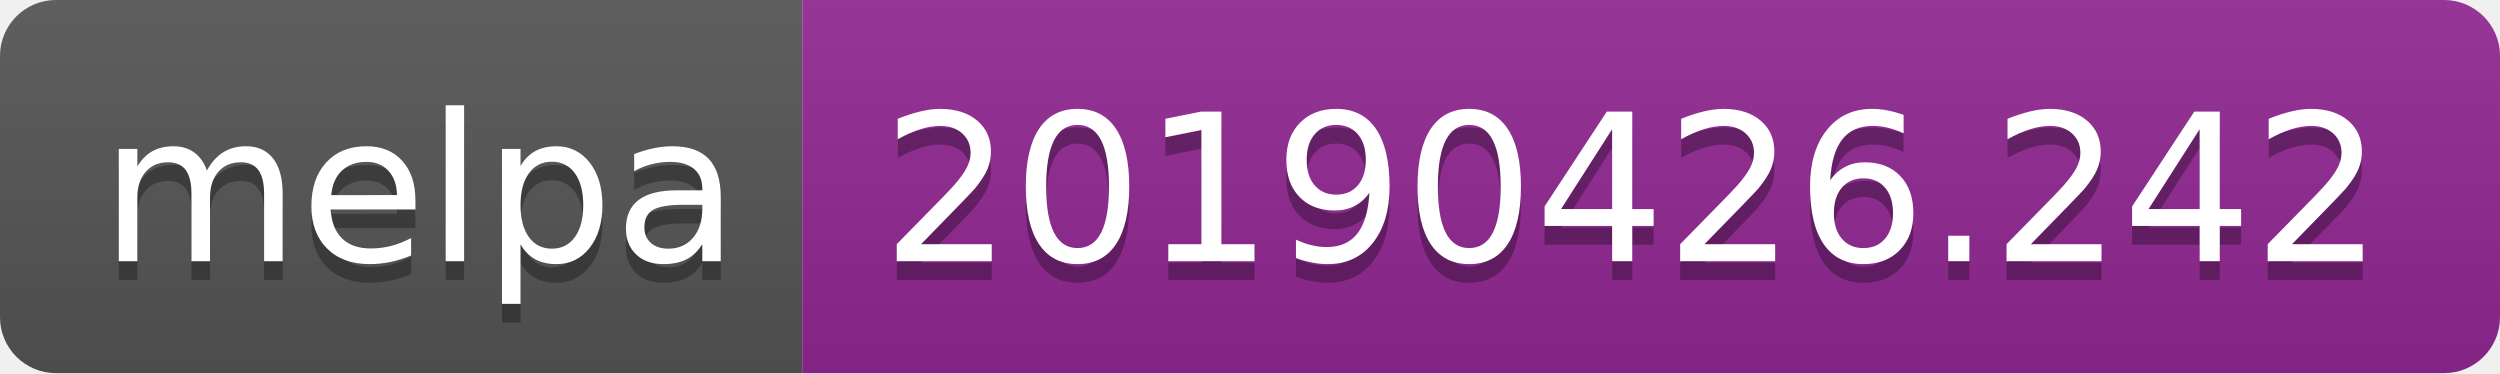
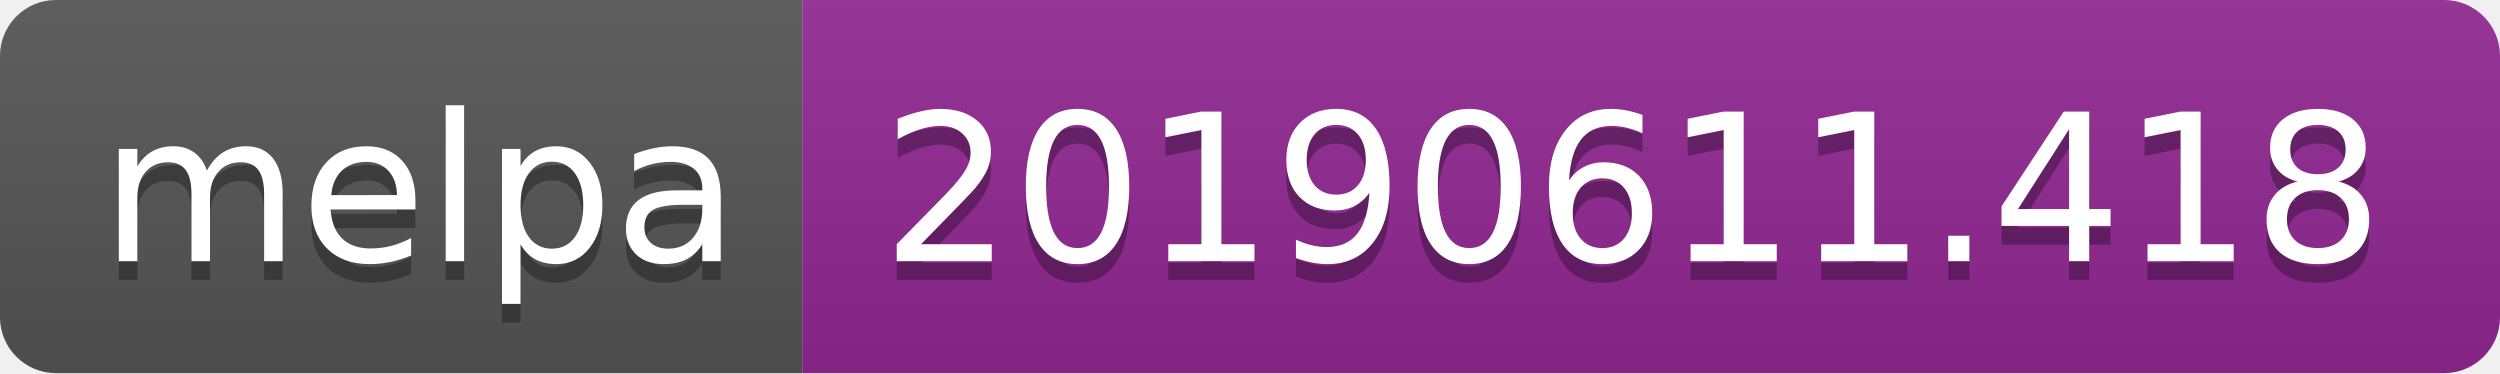
<svg xmlns="http://www.w3.org/2000/svg" width="134" height="20">
  <linearGradient id="b" x2="0" y2="100%">
    <stop offset="0" stop-color="#bbb" stop-opacity=".1" />
    <stop offset="1" stop-opacity=".1" />
  </linearGradient>
  <clipPath id="a">
    <rect width="134" height="20" rx="3" fill="#fff" />
  </clipPath>
  <g clip-path="url(#a)">
    <path fill="#555" d="M0 0h43v20H0z" />
    <path fill="#922793" d="M43 0h91v20H43z" />
    <path fill="url(#b)" d="M0 0h134v20H0z" />
  </g>
  <g fill="#fff" text-anchor="middle" font-family="DejaVu Sans,Verdana,Geneva,sans-serif" font-size="110">
    <text x="225" y="150" fill="#010101" fill-opacity=".3" transform="scale(.1)" textLength="330">melpa</text>
    <text x="225" y="140" transform="scale(.1)" textLength="330">melpa</text>
-     <text x="875" y="150" fill="#010101" fill-opacity=".3" transform="scale(.1)" textLength="810">20190426.242</text>
-     <text x="875" y="140" transform="scale(.1)" textLength="810">20190426.242</text>
+     <text x="875" y="150" fill="#010101" fill-opacity=".3" transform="scale(.1)" textLength="810">20190611.418</text>
+     <text x="875" y="140" transform="scale(.1)" textLength="810">20190611.418</text>
  </g>
</svg>
